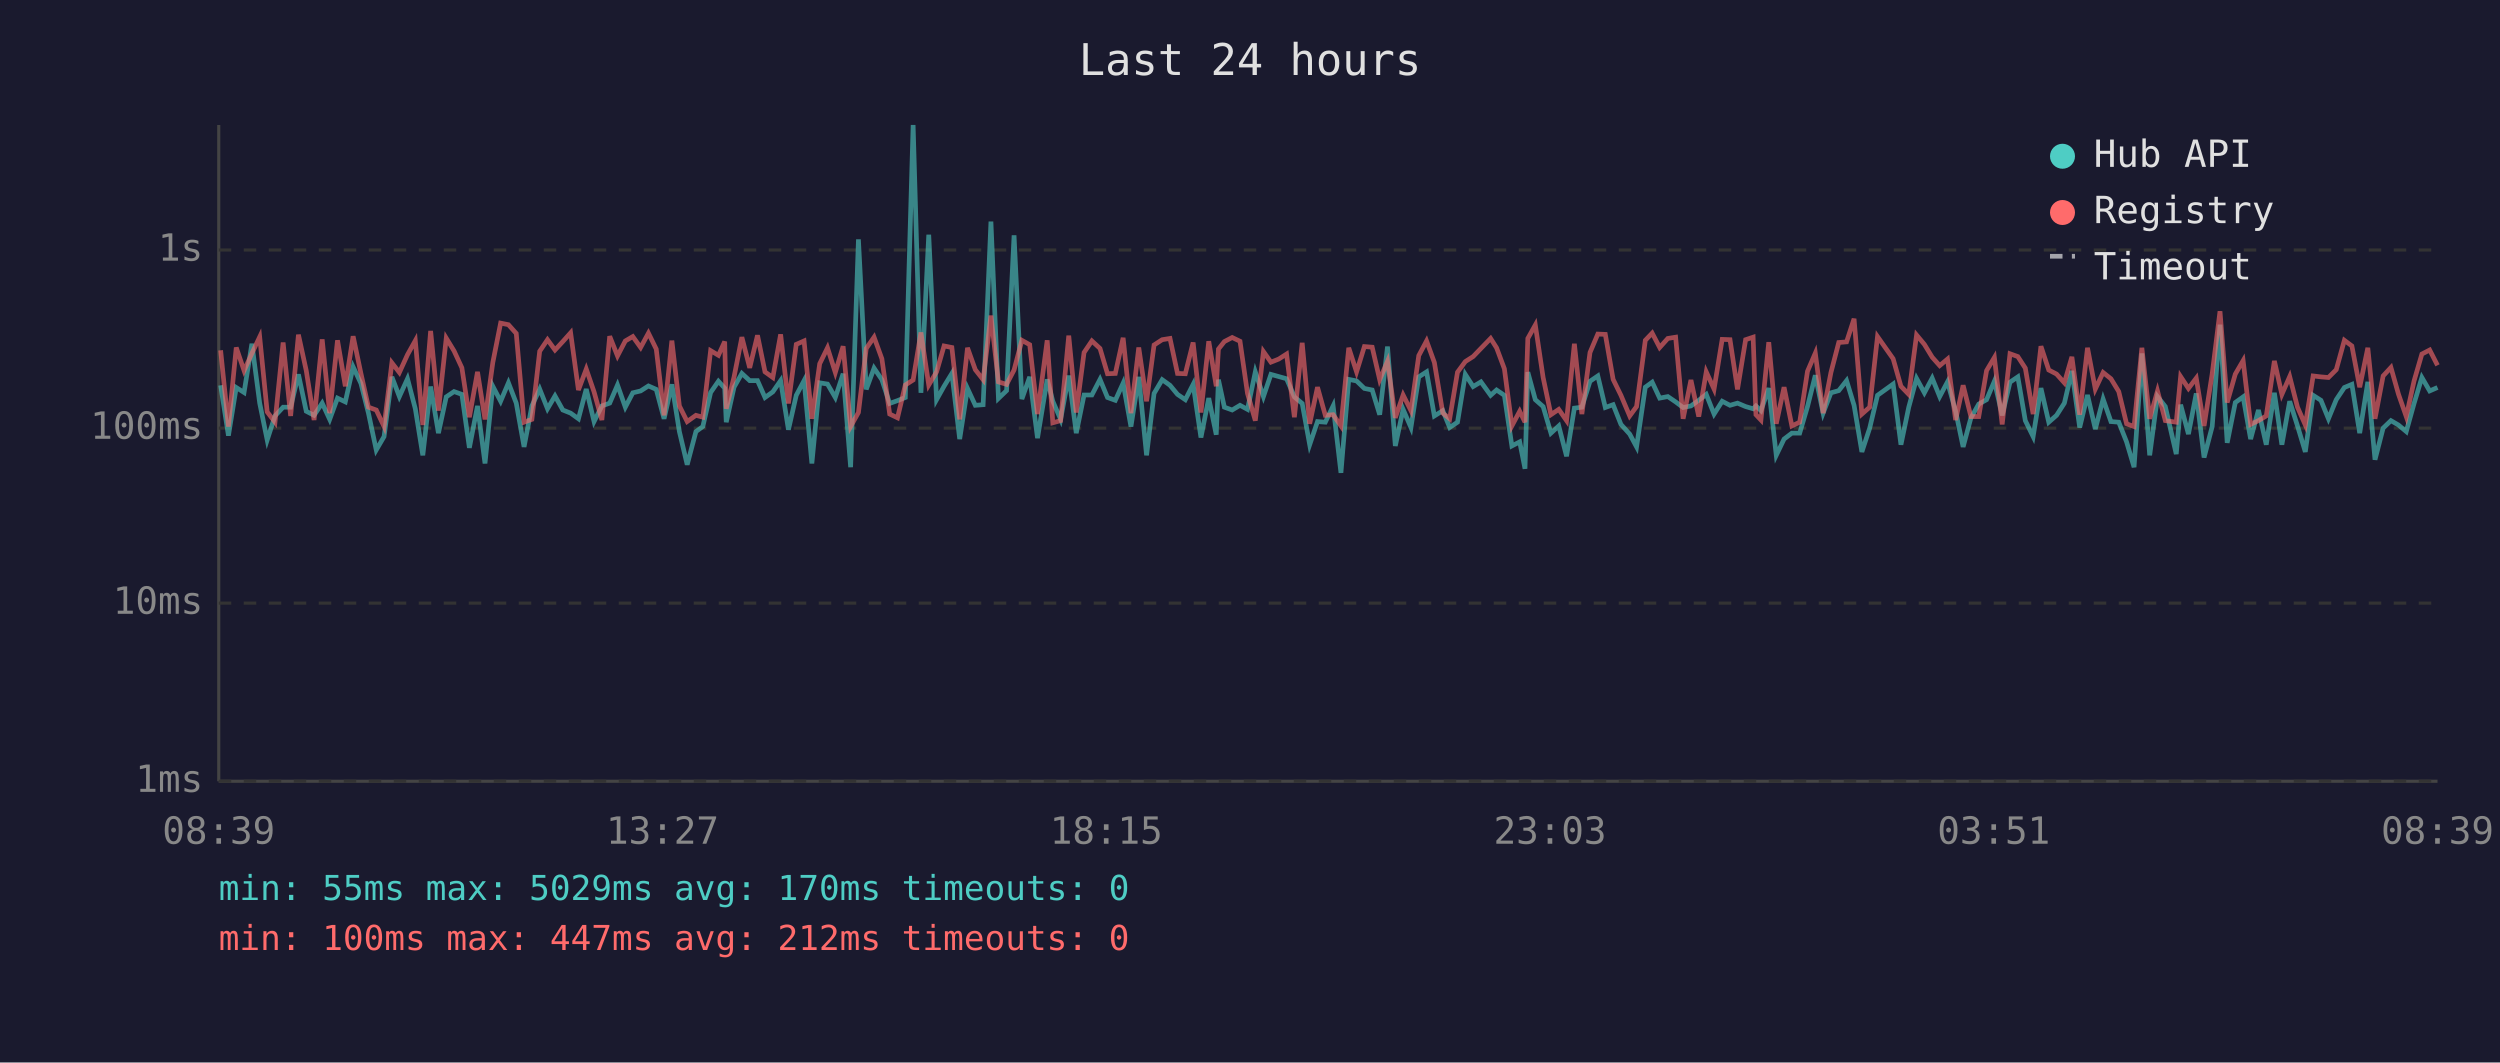
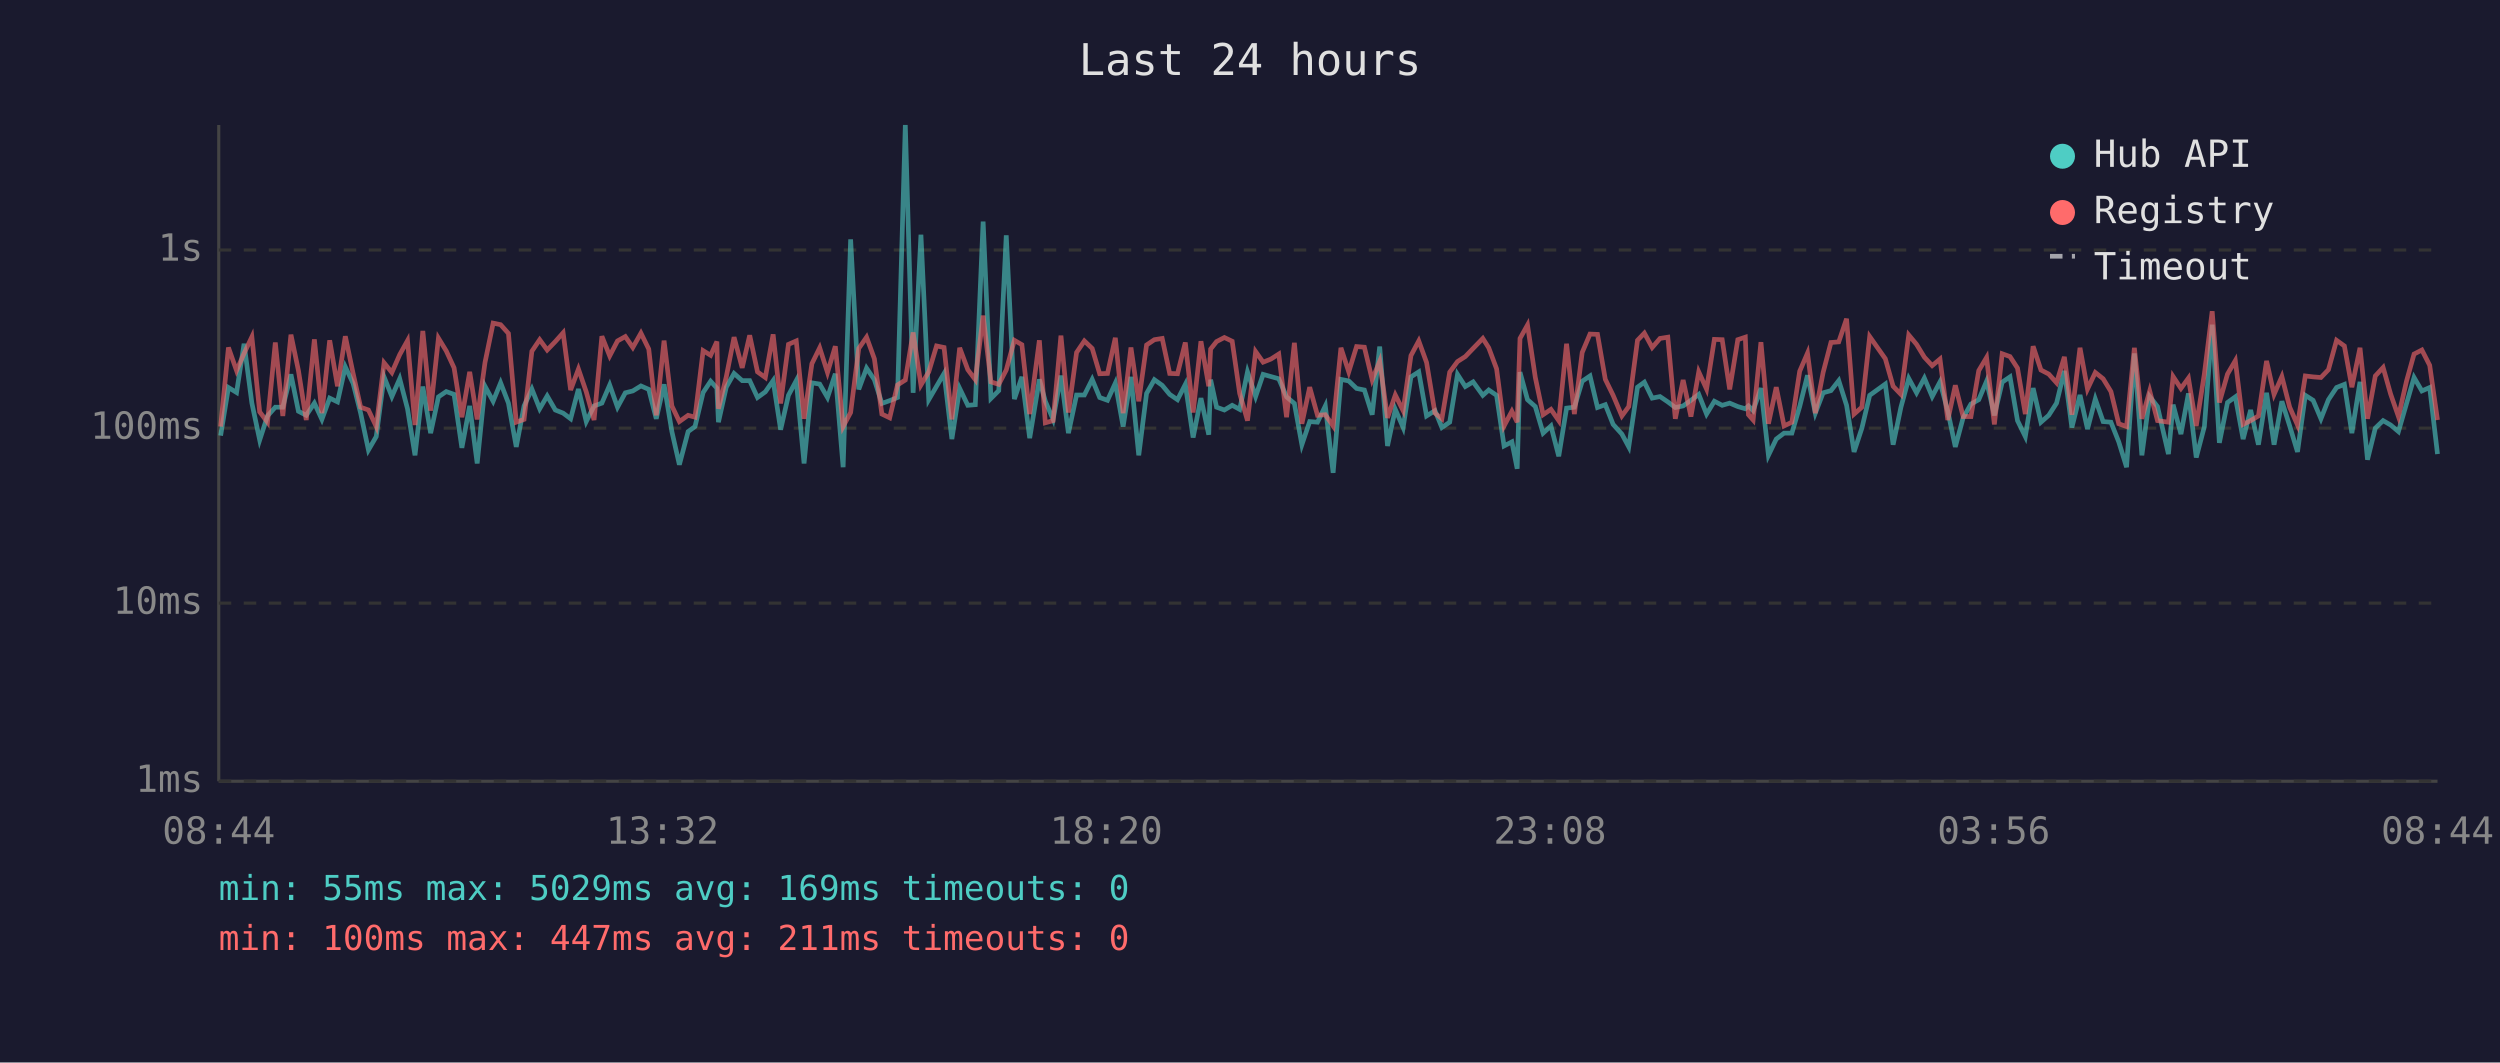
<svg xmlns="http://www.w3.org/2000/svg" viewBox="0 0 800 340" font-family="monospace" font-size="12">
  <rect width="800" height="340" fill="#1a1a2e" />
  <text x="400" y="24" fill="#e0e0e0" font-size="14" text-anchor="middle">Last 24 hours</text>
  <line x1="70" y1="40" x2="70" y2="250" stroke="#444" stroke-width="1" />
  <line x1="70" y1="250" x2="780" y2="250" stroke="#444" stroke-width="1" />
  <line x1="70" y1="250" x2="780" y2="250" stroke="#333" stroke-width="1" stroke-dasharray="4" />
  <text x="65" y="250" fill="#888" text-anchor="end" dominant-baseline="middle">1ms</text>
  <line x1="70" y1="193" x2="780" y2="193" stroke="#333" stroke-width="1" stroke-dasharray="4" />
  <text x="65" y="193" fill="#888" text-anchor="end" dominant-baseline="middle">10ms</text>
  <line x1="70" y1="137" x2="780" y2="137" stroke="#333" stroke-width="1" stroke-dasharray="4" />
  <text x="65" y="137" fill="#888" text-anchor="end" dominant-baseline="middle">100ms</text>
  <line x1="70" y1="80" x2="780" y2="80" stroke="#333" stroke-width="1" stroke-dasharray="4" />
  <text x="65" y="80" fill="#888" text-anchor="end" dominant-baseline="middle">1s</text>
-   <text x="70" y="270" fill="#888" text-anchor="middle">08:39</text>
-   <text x="212" y="270" fill="#888" text-anchor="middle">13:27</text>
-   <text x="354" y="270" fill="#888" text-anchor="middle">18:15</text>
-   <text x="496" y="270" fill="#888" text-anchor="middle">23:03</text>
-   <text x="638" y="270" fill="#888" text-anchor="middle">03:51</text>
-   <text x="780" y="270" fill="#888" text-anchor="middle">08:39</text>
-   <polyline points="70.6,123.3 73.1,139.4 75.6,124.0 78.1,125.6 80.6,110.0 83.1,129.0 85.5,140.8 88.0,133.1 90.6,130.3 93.0,130.3 95.5,119.8 98.0,131.6 100.5,132.9 103.1,129.0 105.5,134.2 108.0,127.4 110.5,128.6 113.0,117.4 115.5,122.7 117.9,132.2 120.4,144.0 122.9,139.7 125.4,120.6 127.8,126.9 130.4,121.2 132.9,130.8 135.3,145.7 137.8,123.7 140.3,138.6 142.8,127.0 145.3,125.3 147.8,126.2 150.2,143.3 152.8,129.9 155.2,148.3 157.7,123.6 160.2,128.4 162.7,122.5 165.2,129.0 167.7,143.0 170.2,129.9 172.7,124.5 175.2,130.8 177.6,126.7 180.1,131.2 182.6,132.2 185.1,134.0 187.6,124.5 190.1,134.9 192.6,129.9 195.1,129.0 197.6,123.2 200.1,130.3 202.5,125.7 205.0,125.1 207.5,123.5 210.0,124.6 212.5,134.0 215.0,123.0 217.4,138.1 219.9,148.7 222.7,138.1 224.9,136.5 227.4,125.6 229.9,122.0 231.9,124.2 232.4,135.1 234.9,123.9 237.4,119.5 239.9,121.8 242.4,121.8 244.8,127.2 247.3,125.4 249.8,121.8 252.3,137.5 254.8,126.5 257.3,121.8 259.8,148.3 262.3,122.5 264.8,122.9 267.3,127.2 269.8,119.6 272.2,149.5 274.7,76.6 277.2,124.6 279.7,117.8 282.2,121.5 284.7,129.1 287.2,128.2 289.7,127.2 292.2,40.0 294.7,125.7 297.2,75.1 299.7,127.9 302.1,123.6 304.6,119.5 307.1,140.5 309.6,124.3 312.1,129.7 314.6,129.5 317.1,70.9 319.5,127.5 322.1,125.0 324.5,75.3 327.0,127.7 329.5,120.6 332.0,140.2 335.1,121.4 336.9,128.4 339.4,134.2 342.0,120.2 344.4,138.6 346.9,126.4 349.4,126.4 352.0,121.4 354.4,127.2 356.9,128.1 359.4,122.6 361.9,136.5 364.4,120.6 366.9,145.7 369.3,125.9 371.9,121.5 374.4,123.3 376.8,126.2 379.3,127.9 381.8,123.0 384.3,140.0 386.8,127.4 389.2,139.1 389.9,121.5 391.8,130.3 394.3,131.2 396.8,129.7 399.2,131.0 401.7,119.0 404.3,126.9 406.7,119.8 409.2,120.5 411.7,121.2 414.2,127.0 416.7,129.1 419.1,142.3 421.6,134.9 424.1,135.1 426.6,129.9 429.1,151.3 431.6,121.4 434.1,121.9 436.6,124.3 439.1,124.8 441.5,132.7 444.0,110.9 446.5,142.7 449.0,131.0 451.5,136.8 454.0,120.6 456.5,119.0 459.0,133.1 461.7,131.4 463.9,136.8 466.4,135.1 468.9,119.8 471.4,123.7 473.9,122.2 477.0,126.5 478.9,124.8 481.4,126.5 483.8,142.7 486.3,141.4 488.0,150.0 488.9,119.1 491.3,127.9 493.8,130.1 496.3,138.6 498.8,136.3 501.3,146.0 503.8,130.6 506.2,130.3 508.8,122.0 511.3,120.3 513.7,130.4 516.2,129.5 518.7,135.8 521.5,138.9 523.7,143.0 526.5,123.9 528.7,122.3 531.1,127.4 533.7,126.9 536.2,128.6 538.6,130.4 541.1,129.9 543.6,128.1 546.0,126.2 548.5,132.5 551.1,128.4 553.6,129.7 556.0,129.0 558.6,130.1 561.0,130.8 561.9,129.9 563.5,131.4 566.0,124.2 568.4,145.7 570.9,140.5 573.4,138.6 575.9,138.6 578.4,130.1 580.9,120.1 583.4,132.2 585.9,125.7 588.4,125.0 590.9,121.8 593.3,129.7 595.8,144.6 598.3,137.0 600.8,126.5 605.8,122.9 608.3,142.3 610.8,130.3 613.3,121.1 615.8,125.7 618.3,121.0 620.7,126.9 623.2,122.2 625.8,131.6 628.2,143.0 630.7,133.7 633.2,129.3 635.7,127.9 638.2,122.0 640.7,132.9 643.2,122.3 645.7,120.6 648.1,134.6 650.6,139.7 653.1,124.2 655.6,135.1 658.1,132.9 660.6,129.0 663.0,118.7 665.5,136.8 668.0,126.4 670.5,137.3 673.0,127.7 675.5,134.9 678.0,135.1 680.5,141.4 682.9,149.5 685.4,113.1 687.9,145.7 690.4,126.9 692.9,130.1 696.4,145.3 697.8,129.5 700.3,138.9 702.8,125.9 705.3,146.4 707.9,136.5 710.4,103.9 712.7,141.7 715.3,128.8 717.8,127.0 720.2,140.5 722.7,131.2 725.2,142.3 727.8,125.7 730.2,142.3 732.7,128.4 735.2,136.3 737.7,144.6 740.2,126.5 742.7,128.1 745.1,134.0 747.6,127.9 750.2,124.0 752.6,123.0 755.1,138.6 757.7,122.2 760.0,147.1 762.6,137.0 765.1,134.6 767.5,136.0 770.0,138.1 772.5,129.1 775.0,120.8 777.5,125.1 780.0,124.0" fill="none" stroke="#4ecdc4" stroke-width="1.5" opacity="0.6" />
-   <polyline points="70.6,112.1 73.1,136.5 75.6,111.2 78.1,118.6 80.6,113.1 83.1,107.8 85.5,131.8 88.0,135.1 90.6,109.6 93.0,133.1 95.5,107.1 98.0,118.6 100.5,134.4 103.1,108.6 105.5,132.2 108.0,108.9 110.5,123.6 113.0,107.6 115.5,119.5 117.9,130.3 120.4,131.2 122.9,136.5 125.4,116.1 127.8,119.2 130.4,113.5 132.9,109.0 135.3,136.0 137.8,105.9 140.3,131.4 142.8,108.2 145.3,112.3 147.8,117.7 150.2,133.5 152.8,119.0 155.2,134.2 157.7,116.0 160.2,103.4 162.7,103.9 165.2,106.7 167.7,135.1 170.2,134.2 172.7,112.4 175.2,108.7 177.6,112.0 180.1,109.3 182.6,106.5 185.1,124.8 187.6,118.1 190.1,125.4 192.6,134.4 195.1,107.6 197.6,113.9 200.1,109.1 202.5,107.7 205.0,111.2 207.5,106.6 210.0,111.7 212.5,132.9 215.0,109.0 217.4,129.9 219.9,134.9 222.7,132.9 224.9,133.5 227.4,112.2 229.9,113.7 231.9,109.3 232.4,130.8 234.9,120.6 237.4,107.9 239.9,117.7 242.4,107.3 244.8,119.0 247.3,120.8 249.8,107.0 252.3,129.1 254.8,110.2 257.3,109.1 259.8,134.0 262.3,116.4 264.8,111.3 267.3,119.2 269.8,110.8 272.2,136.5 274.7,132.0 277.2,111.5 279.7,107.9 282.2,114.8 284.7,132.5 287.2,133.7 289.7,123.2 292.2,121.6 294.7,106.4 297.2,123.2 299.7,119.0 302.1,110.7 304.6,111.2 307.1,134.2 309.6,111.3 312.1,118.3 314.6,121.5 317.1,101.0 319.5,122.2 322.1,123.0 324.5,118.4 327.0,108.9 329.5,110.3 332.0,132.5 335.1,108.9 336.9,135.3 339.4,134.6 342.0,107.4 344.4,132.0 346.9,112.8 349.4,109.1 352.0,111.5 354.4,119.6 356.9,119.5 359.4,108.1 361.9,132.2 364.4,111.2 366.9,128.4 369.3,110.4 371.9,108.7 374.4,108.3 376.8,119.5 379.3,119.6 381.8,109.6 384.3,132.0 386.8,109.2 389.2,123.6 389.9,111.7 391.8,109.3 394.3,108.0 396.8,109.2 399.2,125.9 401.7,134.6 404.3,112.5 406.7,115.9 409.2,114.9 411.7,113.3 414.2,133.5 416.7,109.7 419.1,135.6 421.6,123.9 424.1,132.9 426.6,132.7 429.1,136.3 431.6,111.3 434.1,119.0 436.6,110.9 439.1,111.1 441.5,121.5 444.0,115.6 446.5,133.7 449.0,126.4 451.5,131.4 454.0,113.8 456.5,109.1 459.0,116.0 461.7,132.2 463.9,134.0 466.4,119.1 468.9,115.7 471.4,114.1 473.9,111.5 477.0,108.3 478.9,111.3 481.4,118.0 483.8,136.3 486.3,131.6 488.0,135.1 488.9,108.3 491.3,104.0 493.8,120.8 496.3,132.7 498.8,131.0 501.3,134.6 503.8,110.0 506.2,132.5 508.8,112.8 511.3,106.9 513.7,107.0 516.2,121.4 518.7,126.5 521.5,133.1 523.7,130.1 526.5,108.9 528.7,106.6 531.1,111.2 533.7,108.3 536.2,107.9 538.6,134.0 541.1,121.6 543.6,133.3 546.0,119.0 548.5,124.5 551.1,108.6 553.6,108.7 556.0,124.6 558.6,108.7 561.0,107.9 561.9,132.7 563.5,134.4 566.0,109.5 568.4,135.6 570.9,123.9 573.4,136.3 575.9,135.1 578.4,118.8 580.9,113.0 583.4,132.2 585.9,119.2 588.4,109.6 590.9,109.4 593.3,102.0 595.8,132.5 598.3,130.3 600.8,107.7 605.8,114.8 608.3,123.6 610.8,126.2 613.3,107.2 615.8,110.2 618.3,114.3 620.7,117.0 623.2,114.9 625.8,134.4 628.2,123.3 630.7,133.3 633.2,133.3 635.7,118.6 638.2,114.4 640.7,135.8 643.2,113.2 645.7,114.1 648.1,117.8 650.6,132.5 653.1,110.8 655.6,118.4 658.1,119.7 660.6,122.5 663.0,114.2 665.5,132.7 668.0,111.3 670.5,124.5 673.0,119.2 675.5,121.2 678.0,125.3 680.5,135.6 682.9,136.5 685.4,111.3 687.9,134.0 690.4,125.1 692.9,134.6 696.4,135.1 697.8,120.5 700.3,124.3 702.8,121.0 705.3,136.3 707.9,119.6 710.4,99.6 712.7,128.8 715.3,119.7 717.8,115.4 720.2,135.8 722.7,134.6 725.2,133.1 727.8,115.5 730.2,126.2 732.7,120.5 735.2,130.3 737.7,136.0 740.2,120.3 742.7,120.6 745.1,120.8 747.6,118.3 750.2,108.9 752.6,110.7 755.1,123.9 757.7,111.3 760.0,134.0 762.6,120.3 765.1,117.6 767.5,126.1 770.0,133.3 772.5,121.9 775.0,113.3 777.5,112.0 780.0,116.9" fill="none" stroke="#ff6b6b" stroke-width="1.5" opacity="0.6" />
+   <text x="70" y="270" fill="#888" text-anchor="middle">08:44</text>
+   <text x="212" y="270" fill="#888" text-anchor="middle">13:32</text>
+   <text x="354" y="270" fill="#888" text-anchor="middle">18:20</text>
+   <text x="496" y="270" fill="#888" text-anchor="middle">23:08</text>
+   <text x="638" y="270" fill="#888" text-anchor="middle">03:56</text>
+   <text x="780" y="270" fill="#888" text-anchor="middle">08:44</text>
+   <polyline points="70.6,139.4 73.1,124.0 75.7,125.6 78.1,110.0 80.6,129.0 83.1,140.8 85.6,133.1 88.1,130.3 90.5,130.3 93.1,119.8 95.5,131.6 98.0,132.9 100.6,129.0 103.0,134.2 105.5,127.4 108.0,128.6 110.5,117.4 113.0,122.7 115.4,132.2 117.9,144.0 120.4,139.7 122.9,120.6 125.4,126.9 127.9,121.2 130.4,130.8 132.8,145.7 135.3,123.7 137.8,138.6 140.3,127.0 142.8,125.3 145.3,126.2 147.8,143.3 150.3,129.9 152.7,148.3 155.2,123.6 157.8,128.4 160.2,122.5 162.7,129.0 165.2,143.0 167.7,129.9 170.2,124.5 172.7,130.8 175.1,126.7 177.7,131.2 180.2,132.2 182.6,134.0 185.1,124.5 187.6,134.9 190.1,129.9 192.6,129.0 195.1,123.2 197.6,130.3 200.1,125.7 202.5,125.1 205.1,123.5 207.6,124.6 210.0,134.0 212.5,123.0 215.0,138.1 217.4,148.7 220.2,138.1 222.4,136.5 225.0,125.6 227.4,122.0 229.4,124.2 229.9,135.1 232.4,123.9 234.9,119.5 237.5,121.8 239.9,121.8 242.4,127.2 244.9,125.4 247.4,121.8 249.8,137.5 252.3,126.5 254.8,121.8 257.3,148.3 259.8,122.5 262.3,122.9 264.8,127.2 267.3,119.6 269.8,149.5 272.2,76.6 274.8,124.6 277.3,117.8 279.8,121.5 282.2,129.1 284.7,128.2 287.2,127.2 289.7,40.0 292.2,125.7 294.7,75.1 297.2,127.9 299.7,123.6 302.1,119.5 304.6,140.5 307.1,124.3 309.7,129.7 312.1,129.5 314.6,70.9 317.1,127.5 319.6,125.0 322.0,75.3 324.6,127.7 327.0,120.6 329.5,140.2 332.6,121.4 334.5,128.4 337.0,134.2 339.5,120.2 341.9,138.6 344.5,126.4 347.0,126.4 349.5,121.4 351.9,127.2 354.4,128.1 356.9,122.6 359.4,136.5 361.9,120.6 364.4,145.7 366.9,125.9 369.4,121.5 371.9,123.3 374.3,126.2 376.8,127.9 379.3,123.0 381.8,140.0 384.3,127.4 386.8,139.1 387.4,121.5 389.3,130.3 391.8,131.2 394.3,129.7 396.7,131.0 399.2,119.0 401.8,126.9 404.2,119.8 406.7,120.5 409.2,121.2 411.7,127.0 414.2,129.1 416.6,142.3 419.1,134.9 421.6,135.1 424.1,129.9 426.6,151.3 429.1,121.4 431.6,121.9 434.1,124.3 436.6,124.8 439.1,132.7 441.5,110.9 444.0,142.7 446.5,131.0 449.0,136.8 451.5,120.6 454.0,119.0 456.5,133.1 459.2,131.4 461.4,136.8 463.9,135.1 466.4,119.8 468.9,123.7 471.4,122.2 474.5,126.5 476.4,124.8 478.9,126.5 481.3,142.7 483.8,141.4 485.5,150.0 486.4,119.1 488.8,127.9 491.3,130.1 493.8,138.6 496.3,136.3 498.8,146.0 501.3,130.6 503.8,130.3 506.3,122.0 508.8,120.3 511.2,130.4 513.7,129.5 516.2,135.8 519.0,138.9 521.2,143.0 524.0,123.9 526.2,122.3 528.7,127.4 531.2,126.9 533.7,128.6 536.1,130.4 538.6,129.9 541.1,128.1 543.6,126.2 546.1,132.5 548.6,128.4 551.1,129.7 553.5,129.0 556.1,130.1 558.5,130.8 559.5,129.9 561.0,131.4 563.5,124.2 565.9,145.7 568.4,140.5 570.9,138.6 573.4,138.6 575.9,130.1 578.4,120.1 580.9,132.2 583.4,125.7 585.9,125.0 588.4,121.8 590.9,129.7 593.3,144.6 595.8,137.0 598.3,126.5 603.3,122.9 605.8,142.3 608.3,130.3 610.8,121.1 613.3,125.7 615.8,121.0 618.3,126.9 620.8,122.2 623.3,131.6 625.7,143.0 628.2,133.7 630.7,129.3 633.2,127.9 635.7,122.0 638.2,132.9 640.7,122.3 643.2,120.6 645.6,134.6 648.1,139.7 650.6,124.2 653.1,135.1 655.6,132.9 658.1,129.0 660.6,118.7 663.0,136.8 665.6,126.4 668.0,137.3 670.5,127.7 673.0,134.9 675.5,135.1 678.0,141.4 680.5,149.5 683.0,113.1 685.4,145.7 687.9,126.9 690.4,130.1 693.9,145.3 695.4,129.5 697.9,138.9 700.3,125.9 702.8,146.4 705.4,136.5 707.9,103.9 710.2,141.7 712.8,128.8 715.3,127.0 717.8,140.5 720.2,131.2 722.7,142.3 725.3,125.7 727.7,142.3 730.2,128.4 732.7,136.3 735.2,144.6 737.7,126.5 740.2,128.1 742.7,134.0 745.1,127.9 747.7,124.0 750.2,123.0 752.6,138.6 755.2,122.2 757.6,147.1 760.1,137.0 762.6,134.6 765.0,136.0 767.5,138.1 770.1,129.1 772.5,120.8 775.0,125.1 777.5,124.0 780.0,145.3" fill="none" stroke="#4ecdc4" stroke-width="1.5" opacity="0.6" />
+   <polyline points="70.6,136.5 73.1,111.2 75.7,118.6 78.1,113.1 80.6,107.8 83.1,131.8 85.6,135.1 88.1,109.6 90.5,133.1 93.1,107.1 95.5,118.6 98.0,134.4 100.6,108.6 103.0,132.2 105.5,108.9 108.0,123.6 110.5,107.6 113.0,119.5 115.4,130.3 117.9,131.2 120.4,136.5 122.9,116.1 125.4,119.2 127.9,113.5 130.4,109.0 132.8,136.0 135.3,105.9 137.8,131.4 140.3,108.2 142.8,112.3 145.3,117.7 147.8,133.5 150.3,119.0 152.7,134.2 155.2,116.0 157.8,103.4 160.2,103.9 162.7,106.7 165.2,135.1 167.7,134.2 170.2,112.4 172.7,108.7 175.1,112.0 177.7,109.3 180.2,106.5 182.6,124.8 185.1,118.1 187.6,125.4 190.1,134.4 192.6,107.6 195.1,113.9 197.6,109.1 200.1,107.7 202.5,111.2 205.1,106.6 207.6,111.7 210.0,132.9 212.5,109.0 215.0,129.9 217.4,134.9 220.2,132.9 222.4,133.5 225.0,112.2 227.4,113.7 229.4,109.3 229.9,130.8 232.4,120.6 234.9,107.9 237.5,117.7 239.9,107.3 242.4,119.0 244.9,120.8 247.4,107.0 249.8,129.1 252.3,110.2 254.8,109.1 257.3,134.0 259.8,116.4 262.3,111.3 264.8,119.2 267.3,110.8 269.8,136.5 272.2,132.0 274.8,111.5 277.3,107.9 279.8,114.8 282.2,132.5 284.7,133.7 287.2,123.2 289.7,121.6 292.2,106.4 294.7,123.2 297.2,119.0 299.7,110.7 302.1,111.2 304.6,134.2 307.1,111.3 309.7,118.3 312.1,121.5 314.6,101.0 317.1,122.2 319.6,123.0 322.0,118.4 324.6,108.9 327.0,110.3 329.5,132.5 332.6,108.9 334.5,135.3 337.0,134.6 339.5,107.4 341.9,132.0 344.5,112.8 347.0,109.1 349.5,111.5 351.9,119.6 354.4,119.5 356.9,108.1 359.4,132.2 361.9,111.2 364.4,128.4 366.9,110.4 369.4,108.7 371.9,108.3 374.3,119.5 376.8,119.6 379.3,109.6 381.8,132.0 384.3,109.2 386.8,123.6 387.4,111.7 389.3,109.3 391.8,108.0 394.3,109.2 396.7,125.9 399.2,134.6 401.8,112.5 404.2,115.9 406.7,114.9 409.2,113.3 411.7,133.5 414.2,109.7 416.6,135.6 419.1,123.9 421.6,132.9 424.1,132.7 426.6,136.3 429.1,111.3 431.6,119.0 434.1,110.9 436.6,111.1 439.1,121.5 441.5,115.6 444.0,133.7 446.5,126.4 449.0,131.4 451.5,113.8 454.0,109.1 456.5,116.0 459.2,132.2 461.4,134.0 463.9,119.1 466.4,115.7 468.9,114.1 471.4,111.5 474.5,108.3 476.4,111.3 478.9,118.0 481.3,136.3 483.8,131.6 485.5,135.1 486.4,108.3 488.8,104.0 491.3,120.8 493.8,132.7 496.3,131.0 498.8,134.6 501.3,110.0 503.8,132.5 506.3,112.8 508.8,106.9 511.2,107.0 513.7,121.4 516.2,126.5 519.0,133.1 521.2,130.1 524.0,108.9 526.2,106.6 528.7,111.2 531.2,108.3 533.7,107.9 536.1,134.0 538.6,121.6 541.1,133.3 543.6,119.0 546.1,124.5 548.6,108.6 551.1,108.7 553.5,124.6 556.1,108.7 558.5,107.9 559.5,132.7 561.0,134.4 563.5,109.5 565.9,135.6 568.4,123.9 570.9,136.3 573.4,135.1 575.9,118.8 578.4,113.0 580.9,132.2 583.4,119.2 585.9,109.6 588.4,109.4 590.9,102.0 593.3,132.5 595.8,130.3 598.3,107.7 603.3,114.8 605.8,123.6 608.3,126.2 610.8,107.2 613.3,110.2 615.8,114.3 618.3,117.0 620.8,114.9 623.3,134.4 625.7,123.3 628.2,133.3 630.7,133.3 633.2,118.6 635.7,114.4 638.2,135.8 640.7,113.2 643.2,114.1 645.6,117.8 648.1,132.5 650.6,110.8 653.1,118.4 655.6,119.7 658.1,122.5 660.6,114.2 663.0,132.7 665.6,111.3 668.0,124.5 670.5,119.2 673.0,121.2 675.5,125.3 678.0,135.6 680.5,136.5 683.0,111.3 685.4,134.0 687.9,125.1 690.4,134.6 693.9,135.1 695.4,120.5 697.9,124.3 700.3,121.0 702.8,136.3 705.4,119.6 707.9,99.6 710.2,128.8 712.8,119.7 715.3,115.4 717.8,135.8 720.2,134.6 722.7,133.1 725.3,115.5 727.7,126.2 730.2,120.5 732.7,130.3 735.2,136.0 737.7,120.3 740.2,120.6 742.7,120.8 745.1,118.3 747.7,108.9 750.2,110.7 752.6,123.9 755.2,111.3 757.6,134.0 760.1,120.3 762.6,117.6 765.0,126.1 767.5,133.3 770.1,121.9 772.5,113.3 775.0,112.0 777.5,116.9 780.0,134.4" fill="none" stroke="#ff6b6b" stroke-width="1.5" opacity="0.6" />
  <circle cx="660" cy="50" r="4" fill="#4ecdc4" />
  <text x="670" y="50" fill="#e0e0e0" dominant-baseline="middle">Hub API</text>
  <circle cx="660" cy="68" r="4" fill="#ff6b6b" />
  <text x="670" y="68" fill="#e0e0e0" dominant-baseline="middle">Registry</text>
  <line x1="656" y1="82" x2="664" y2="82" stroke="#e0e0e0" stroke-width="1.5" stroke-dasharray="4,3" opacity="0.7" />
  <text x="670" y="86" fill="#e0e0e0" dominant-baseline="middle">Timeout</text>
-   <text x="70" y="288" fill="#4ecdc4" font-size="11">min: 55ms  max: 5029ms  avg: 170ms  timeouts: 0</text>
-   <text x="70" y="304" fill="#ff6b6b" font-size="11">min: 100ms  max: 447ms  avg: 212ms  timeouts: 0</text>
+   <text x="70" y="288" fill="#4ecdc4" font-size="11">min: 55ms  max: 5029ms  avg: 169ms  timeouts: 0</text>
+   <text x="70" y="304" fill="#ff6b6b" font-size="11">min: 100ms  max: 447ms  avg: 211ms  timeouts: 0</text>
</svg>
